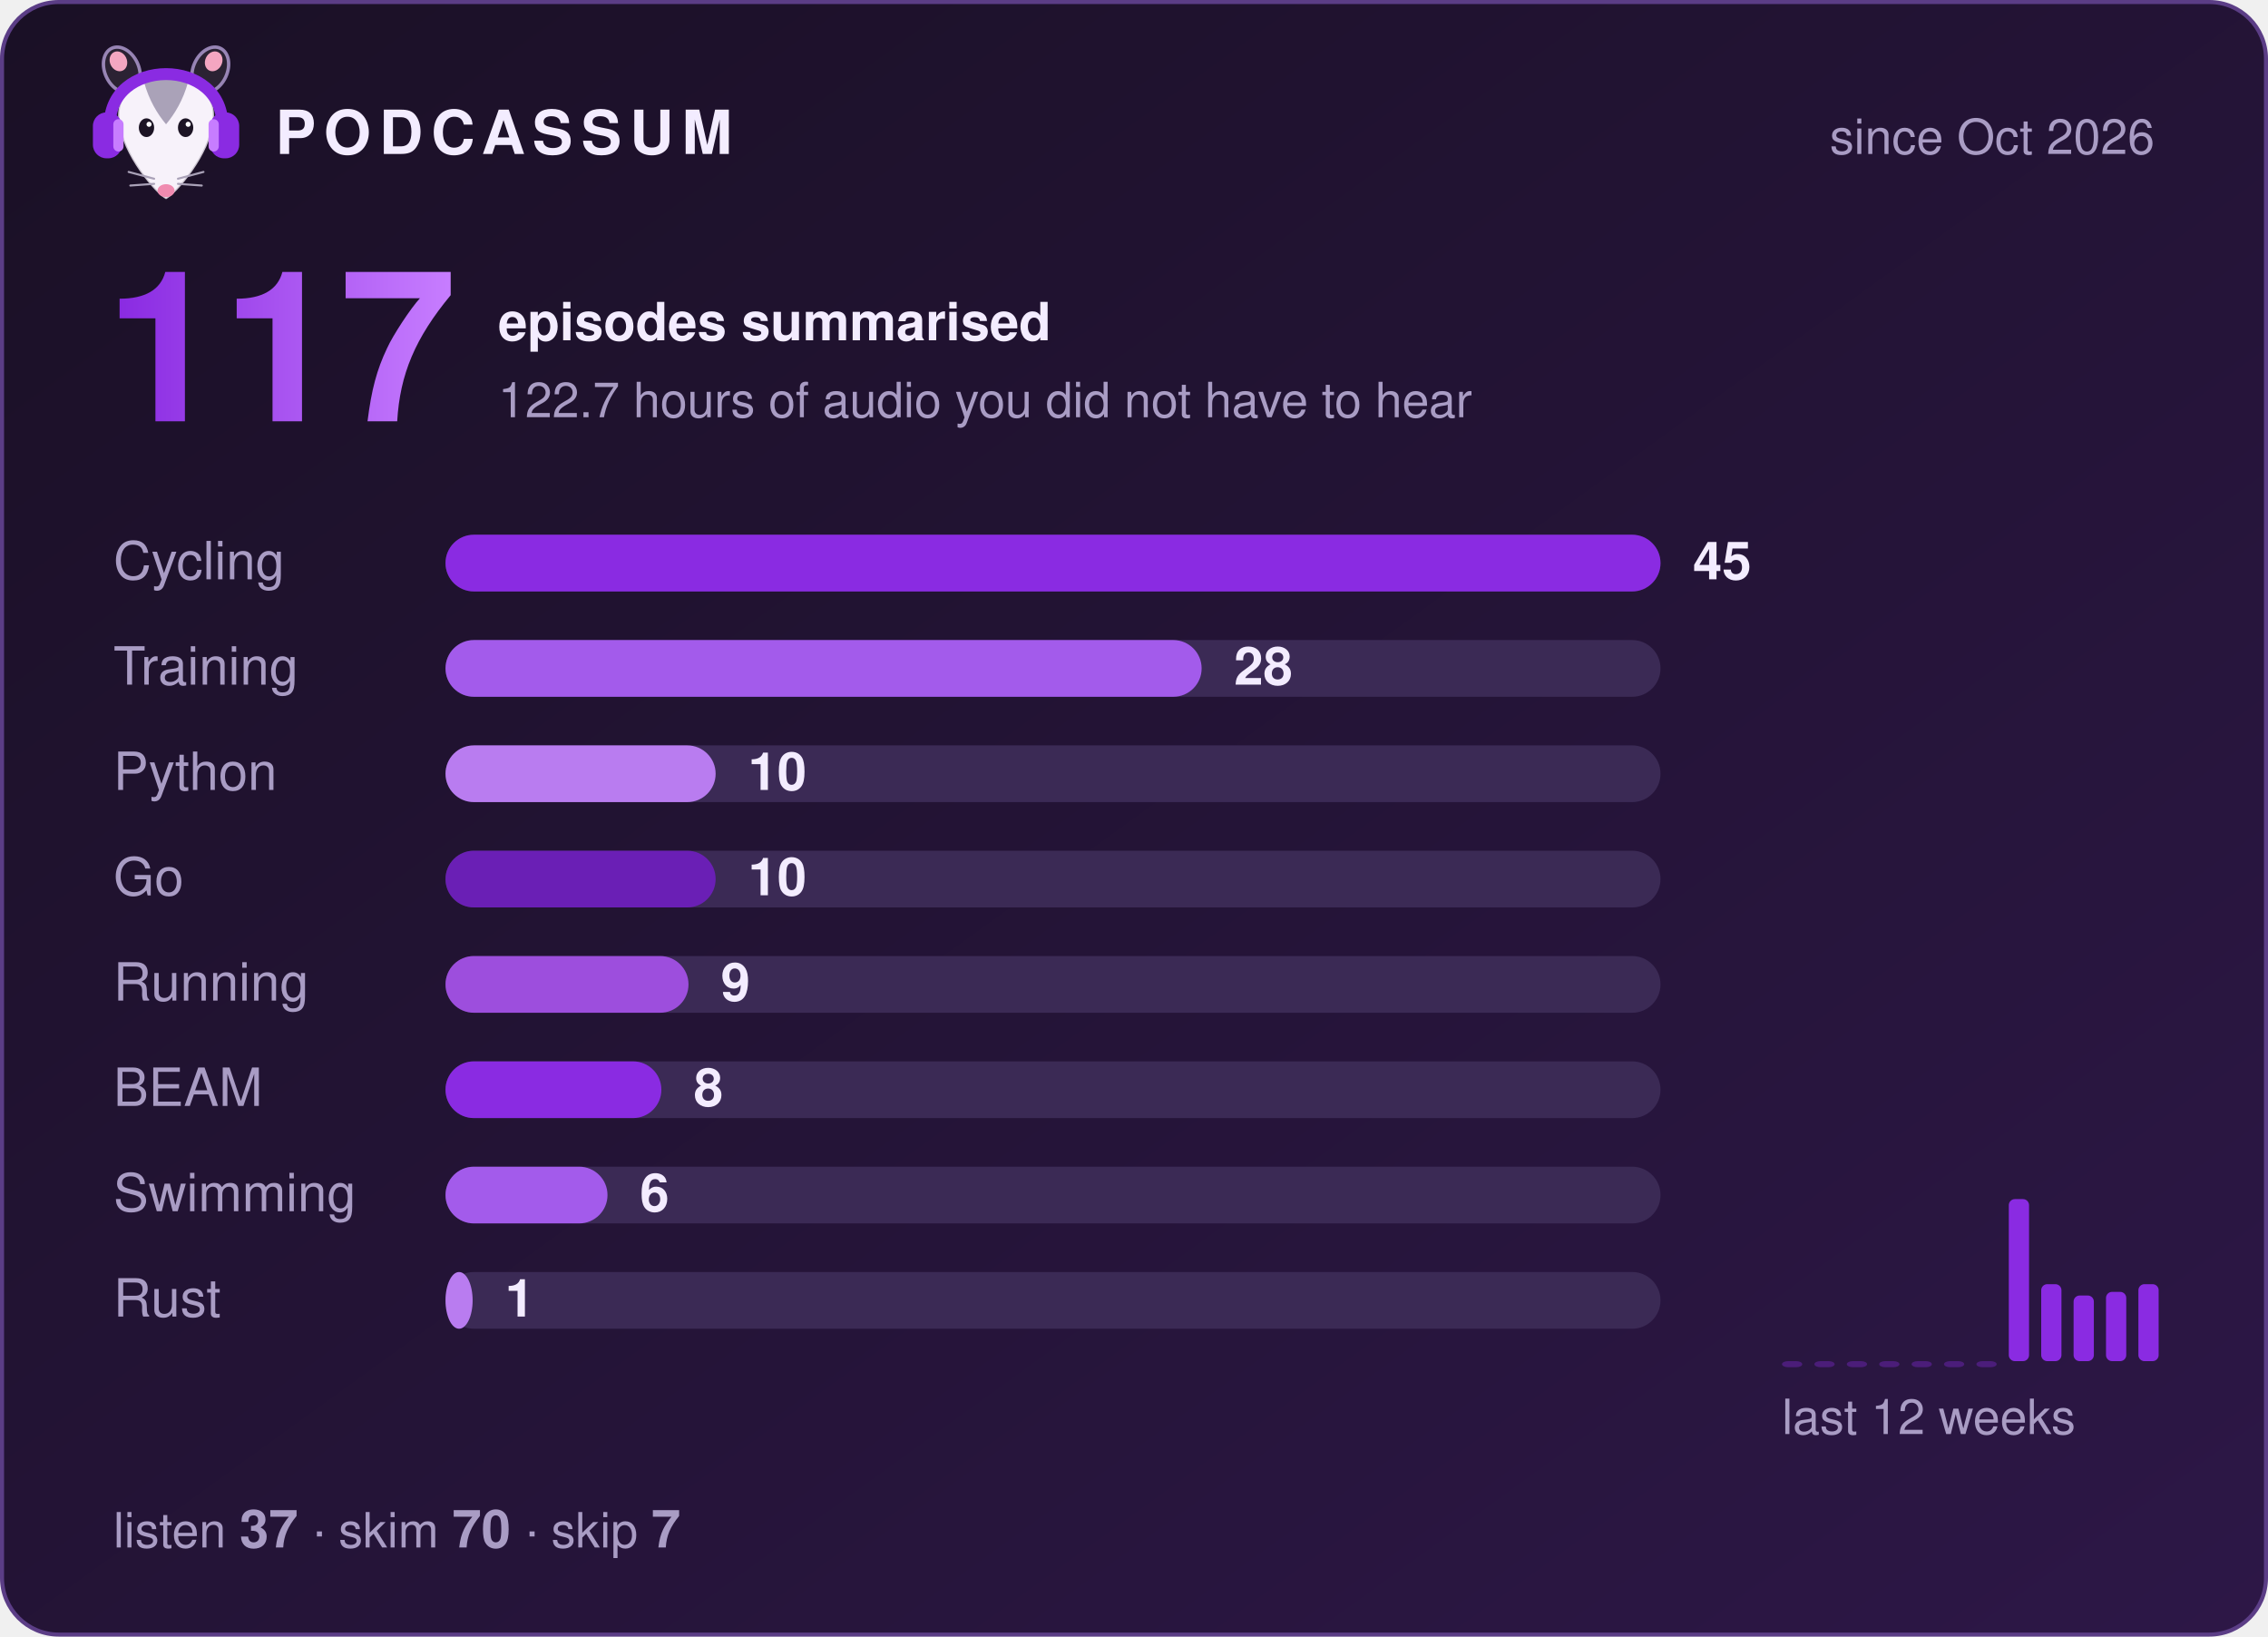
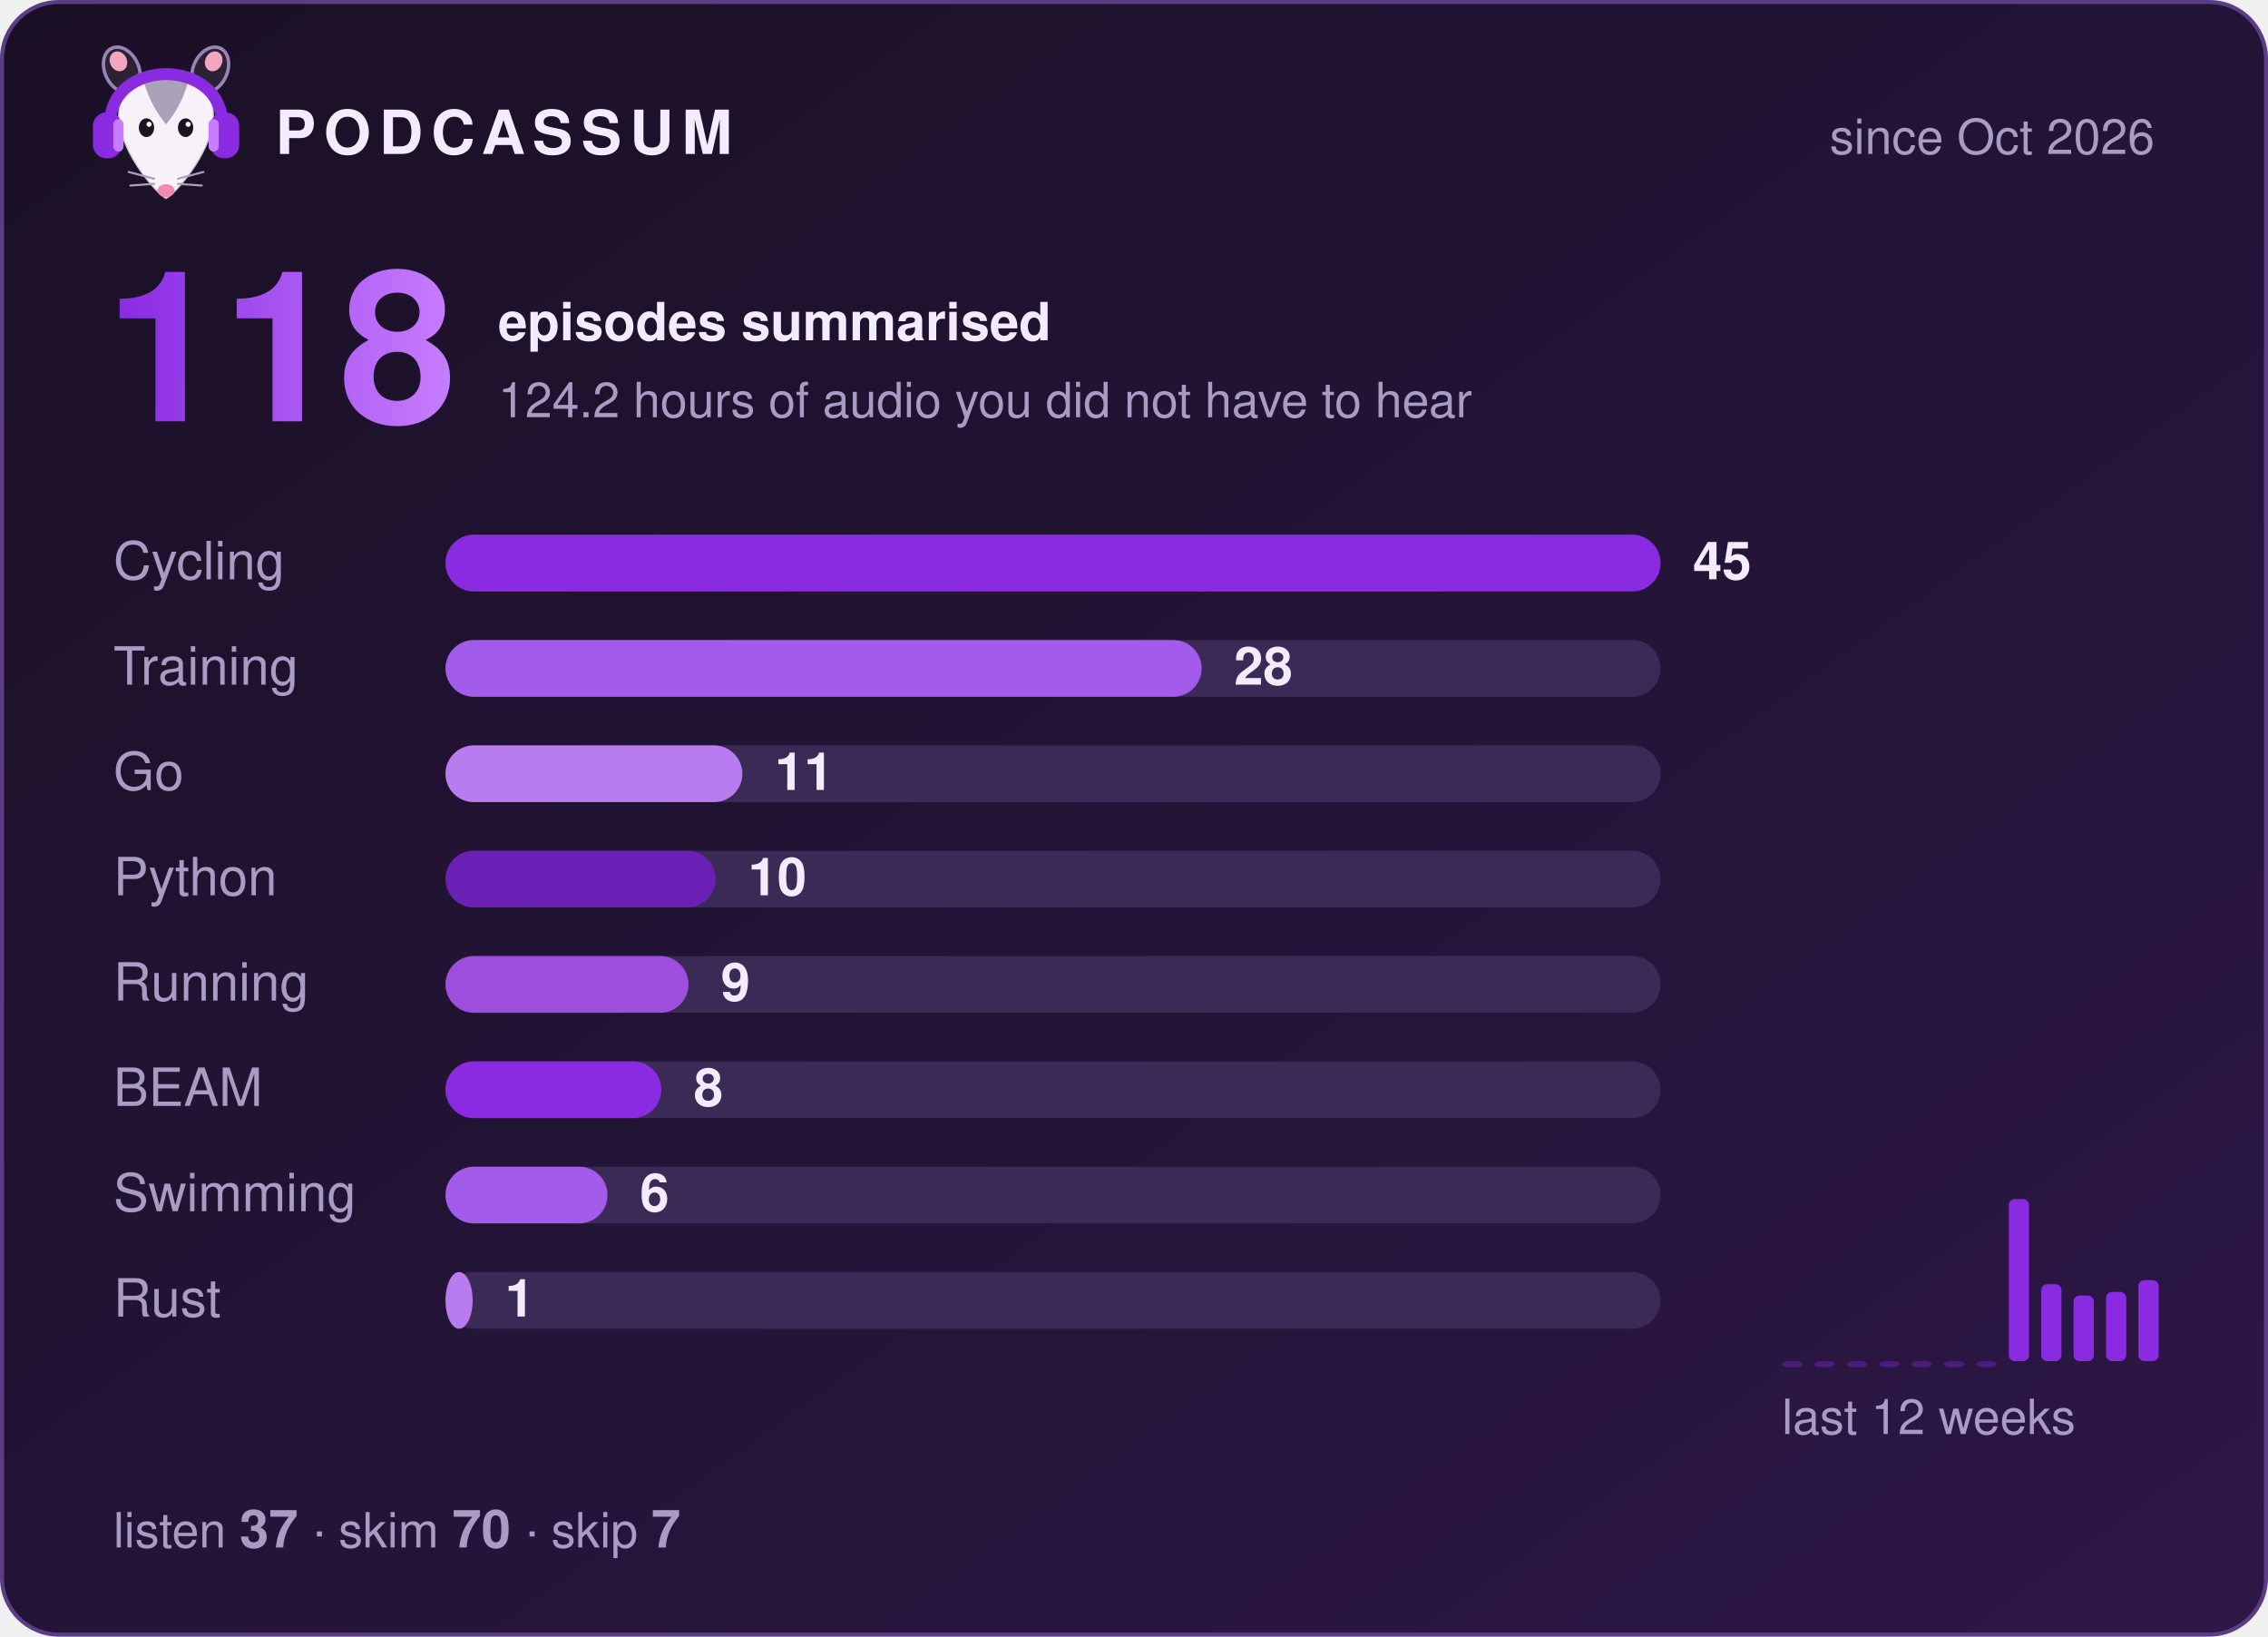
- <svg xmlns="http://www.w3.org/2000/svg" width="560" height="404" viewBox="0 0 560 404" role="img" aria-label="Podcassum: 117 episodes summarised">
+ <svg xmlns="http://www.w3.org/2000/svg" width="560" height="404" viewBox="0 0 560 404" role="img" aria-label="Podcassum: 118 episodes summarised">
  <defs>
    <linearGradient id="bg" x1="0" y1="0" x2="1" y2="1">
      <stop offset="0" stop-color="#1a1025" />
      <stop offset="1" stop-color="#2d1747" />
    </linearGradient>
    <linearGradient id="num" x1="0" y1="0" x2="1" y2="0">
      <stop offset="0" stop-color="#8A2BE2" />
      <stop offset="1" stop-color="#C77DFF" />
    </linearGradient>
  </defs>
  <style>
  text { font-family: -apple-system, "Segoe UI", Helvetica, Arial, sans-serif; fill: #f3ecff; }
  .title { font-size: 15px; font-weight: 700; letter-spacing: 2px; }
  .dim { font-size: 12px; fill: #a99cc4; }
  .big { font-size: 52px; font-weight: 800; fill: url(#num); }
  .label { font-size: 13px; fill: #a99cc4; }
  .count { font-size: 13px; font-weight: 700; }
  .bar { transform-box: fill-box; transform-origin: left; animation: grow 0.9s cubic-bezier(.2,.8,.2,1) both; }
  @keyframes grow { from { transform: scaleX(0); } to { transform: scaleX(1); } }
</style>
  <rect x="0.5" y="0.5" width="559" height="403" rx="14" fill="url(#bg)" stroke="#5b3d86" />
  <g transform="translate(20,8) scale(0.42)">
    <ellipse cx="24" cy="22" rx="10" ry="14" transform="rotate(-25 24 22)" fill="#2b2233" stroke="#C9B3EE" stroke-opacity=".7" stroke-width="2" />
    <ellipse cx="76" cy="22" rx="10" ry="14" transform="rotate(25 76 22)" fill="#2b2233" stroke="#C9B3EE" stroke-opacity=".7" stroke-width="2" />
    <ellipse cx="22" cy="17" rx="5" ry="6" transform="rotate(-25 22 17)" fill="#f4a6c1" />
    <ellipse cx="78" cy="17" rx="5" ry="6" transform="rotate(25 78 17)" fill="#f4a6c1" />
    <path d="M50 98 C44 95 24 72 22 52 C20 34 35 26 50 26 C65 26 80 34 78 52 C76 72 56 95 50 98 Z" fill="#f7f2fa" stroke="#2b2233" stroke-opacity=".2" stroke-width="1.5" />
    <path d="M37 29 C43 24 57 24 63 29 C60 40 55 48 50 54 C45 48 40 40 37 29 Z" fill="#aaa2b8" />
    <ellipse cx="38.5" cy="56" rx="4.5" ry="5.5" fill="#1c1424" />
    <ellipse cx="61.5" cy="56" rx="4.5" ry="5.5" fill="#1c1424" />
    <circle cx="40" cy="54" r="1.5" fill="#fff" />
    <circle cx="63" cy="54" r="1.5" fill="#fff" />
    <ellipse cx="50" cy="93" rx="5" ry="3.8" fill="#f08bb0" />
    <g stroke="#aaa2b8" stroke-width="1.2" stroke-linecap="round">
      <path d="M43 86 L28 82 M43 89 L29 90 M57 86 L72 82 M57 89 L71 90" />
    </g>
    <path d="M17 56 C15 14 85 14 83 56" fill="none" stroke="#8A2BE2" stroke-width="7" stroke-linecap="round" />
    <rect x="7" y="47" width="17" height="27" rx="8" fill="#8A2BE2" />
    <rect x="76" y="47" width="17" height="27" rx="8" fill="#8A2BE2" />
    <rect x="19" y="51" width="6" height="19" rx="3" fill="#C77DFF" />
    <rect x="75" y="51" width="6" height="19" rx="3" fill="#C77DFF" />
  </g>
  <text x="68" y="38" class="title">PODCASSUM</text>
  <text x="532" y="38" class="dim" text-anchor="end">since Oct 2026</text>
-   <text x="26" y="104" class="big">117</text>
+   <text x="26" y="104" class="big">118</text>
  <text x="123" y="84" class="count">episodes summarised</text>
-   <text x="123" y="103" class="dim">122.7 hours of audio you did not have to hear</text>
+   <text x="123" y="103" class="dim">124.2 hours of audio you did not have to hear</text>
  <text x="28" y="143" class="label">Cycling</text>
  <rect x="110" y="132" width="300" height="14" rx="7" fill="#3b2a55" />
  <rect x="110" y="132" width="300.0" height="14" rx="7" fill="#8A2BE2" class="bar" style="animation-delay:0.00s" />
  <text x="418.0" y="143" class="count">45</text>
  <text x="28" y="169" class="label">Training</text>
  <rect x="110" y="158" width="300" height="14" rx="7" fill="#3b2a55" />
  <rect x="110" y="158" width="186.7" height="14" rx="7" fill="#A35BEB" class="bar" style="animation-delay:0.15s" />
  <text x="304.7" y="169" class="count">28</text>
-   <text x="28" y="195" class="label">Python</text>
+   <text x="28" y="195" class="label">Go</text>
  <rect x="110" y="184" width="300" height="14" rx="7" fill="#3b2a55" />
-   <rect x="110" y="184" width="66.7" height="14" rx="7" fill="#B97CF0" class="bar" style="animation-delay:0.30s" />
-   <text x="184.7" y="195" class="count">10</text>
-   <text x="28" y="221" class="label">Go</text>
+   <rect x="110" y="184" width="73.3" height="14" rx="7" fill="#B97CF0" class="bar" style="animation-delay:0.30s" />
+   <text x="191.3" y="195" class="count">11</text>
+   <text x="28" y="221" class="label">Python</text>
  <rect x="110" y="210" width="300" height="14" rx="7" fill="#3b2a55" />
  <rect x="110" y="210" width="66.7" height="14" rx="7" fill="#6A1FB5" class="bar" style="animation-delay:0.45s" />
  <text x="184.7" y="221" class="count">10</text>
  <text x="28" y="247" class="label">Running</text>
  <rect x="110" y="236" width="300" height="14" rx="7" fill="#3b2a55" />
  <rect x="110" y="236" width="60.0" height="14" rx="7" fill="#9D4EDD" class="bar" style="animation-delay:0.60s" />
  <text x="178.0" y="247" class="count">9</text>
  <text x="28" y="273" class="label">BEAM</text>
  <rect x="110" y="262" width="300" height="14" rx="7" fill="#3b2a55" />
  <rect x="110" y="262" width="53.3" height="14" rx="7" fill="#8A2BE2" class="bar" style="animation-delay:0.75s" />
  <text x="171.3" y="273" class="count">8</text>
  <text x="28" y="299" class="label">Swimming</text>
  <rect x="110" y="288" width="300" height="14" rx="7" fill="#3b2a55" />
  <rect x="110" y="288" width="40.0" height="14" rx="7" fill="#A35BEB" class="bar" style="animation-delay:0.90s" />
  <text x="158.0" y="299" class="count">6</text>
  <text x="28" y="325" class="label">Rust</text>
  <rect x="110" y="314" width="300" height="14" rx="7" fill="#3b2a55" />
  <rect x="110" y="314" width="6.7" height="14" rx="7" fill="#B97CF0" class="bar" style="animation-delay:1.05s" />
  <text x="124.7" y="325" class="count">1</text>
  <rect x="440" y="336.0" width="5" height="1.5" rx="1.5" fill="#8A2BE2" opacity="0.35" />
  <rect x="448" y="336.0" width="5" height="1.5" rx="1.5" fill="#8A2BE2" opacity="0.35" />
  <rect x="456" y="336.0" width="5" height="1.5" rx="1.5" fill="#8A2BE2" opacity="0.35" />
  <rect x="464" y="336.0" width="5" height="1.5" rx="1.5" fill="#8A2BE2" opacity="0.35" />
  <rect x="472" y="336.0" width="5" height="1.5" rx="1.5" fill="#8A2BE2" opacity="0.35" />
  <rect x="480" y="336.0" width="5" height="1.5" rx="1.5" fill="#8A2BE2" opacity="0.35" />
  <rect x="488" y="336.0" width="5" height="1.5" rx="1.5" fill="#8A2BE2" opacity="0.35" />
  <rect x="496" y="296.0" width="5" height="40.0" rx="1.5" fill="#8A2BE2" opacity="1" />
  <rect x="504" y="317.0" width="5" height="19.0" rx="1.5" fill="#8A2BE2" opacity="1" />
  <rect x="512" y="319.8" width="5" height="16.2" rx="1.5" fill="#8A2BE2" opacity="1" />
  <rect x="520" y="318.9" width="5" height="17.1" rx="1.5" fill="#8A2BE2" opacity="1" />
-   <rect x="528" y="317.0" width="5" height="19.0" rx="1.5" fill="#8A2BE2" opacity="1" />
+   <rect x="528" y="316.0" width="5" height="20.0" rx="1.5" fill="#8A2BE2" opacity="1" />
  <text x="440" y="354" class="dim">last 12 weeks</text>
  <text x="28" y="382" class="dim">listen <tspan class="count">37</tspan>  ·  skim <tspan class="count">70</tspan>  ·  skip <tspan class="count">7</tspan>
  </text>
</svg>
